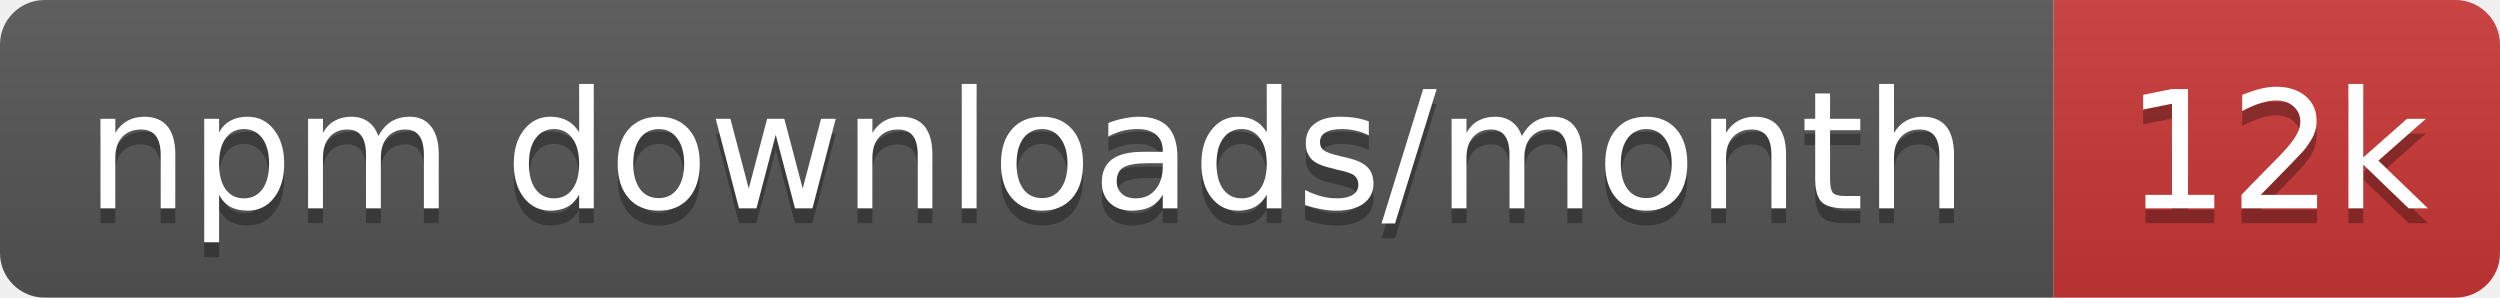
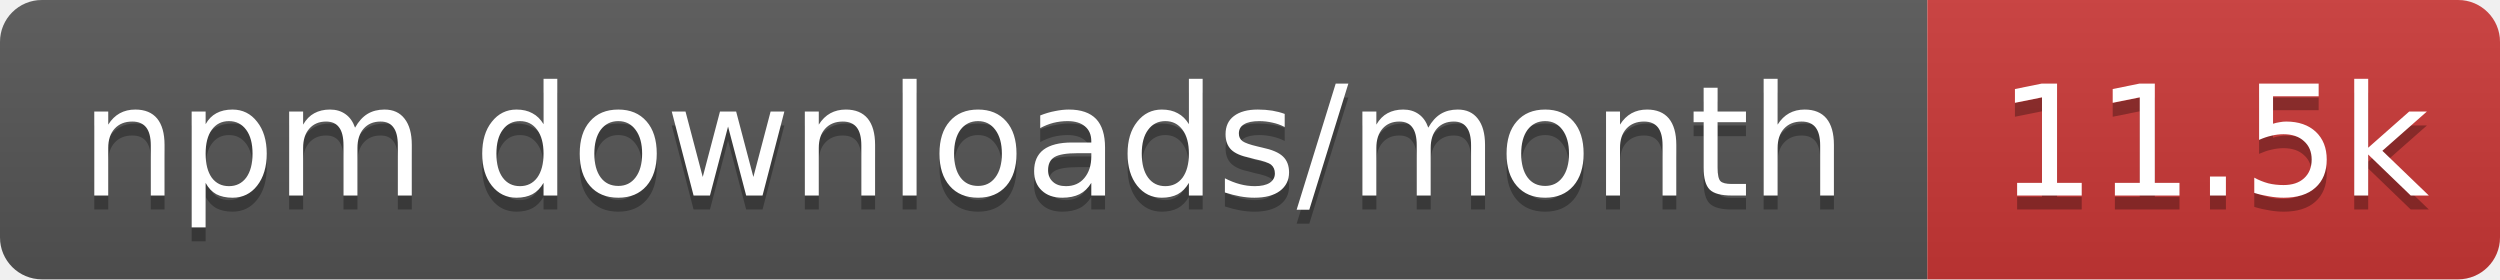
- <svg xmlns="http://www.w3.org/2000/svg" width="168" height="20" role="img" aria-label="npm downloads/month: 12k">
+ <svg xmlns="http://www.w3.org/2000/svg" width="179" height="20" role="img" aria-label="npm downloads/month: 11.5k">
  <linearGradient id="s" x2="0" y2="100%">
    <stop offset="0" stop-color="#bbb" stop-opacity=".1" />
    <stop offset="1" stop-opacity=".1" />
  </linearGradient>
  <clipPath id="r">
-     <rect width="168" height="20" rx="3" fill="#fff" />
+     <rect width="179" height="20" rx="3" fill="#fff" />
  </clipPath>
  <g clip-path="url(#r)">
    <rect width="138" height="20" fill="#555" />
-     <rect x="138" width="30" height="20" fill="#cb3837" />
-     <rect width="168" height="20" fill="url(#s)" />
+     <rect x="138" width="41" height="20" fill="#cb3837" />
+     <rect width="179" height="20" fill="url(#s)" />
  </g>
  <g fill="#fff" text-anchor="middle" font-family="Verdana,Geneva,DejaVu Sans,sans-serif" text-rendering="geometricPrecision" font-size="11">
    <text aria-hidden="true" x="69" y="15" fill="#010101" fill-opacity=".3" textLength="127.5">npm downloads/month</text>
-     <text aria-hidden="true" x="153" y="15" fill="#010101" fill-opacity=".3" textLength="20.4">12k</text>
+     <text aria-hidden="true" x="158.5" y="15" fill="#010101" fill-opacity=".3" textLength="31.4">11.5k</text>
    <text x="69" y="14" textLength="127.5">npm downloads/month</text>
-     <text x="153" y="14" textLength="20.4">12k</text>
+     <text x="158.5" y="14" textLength="31.4">11.5k</text>
  </g>
</svg>
